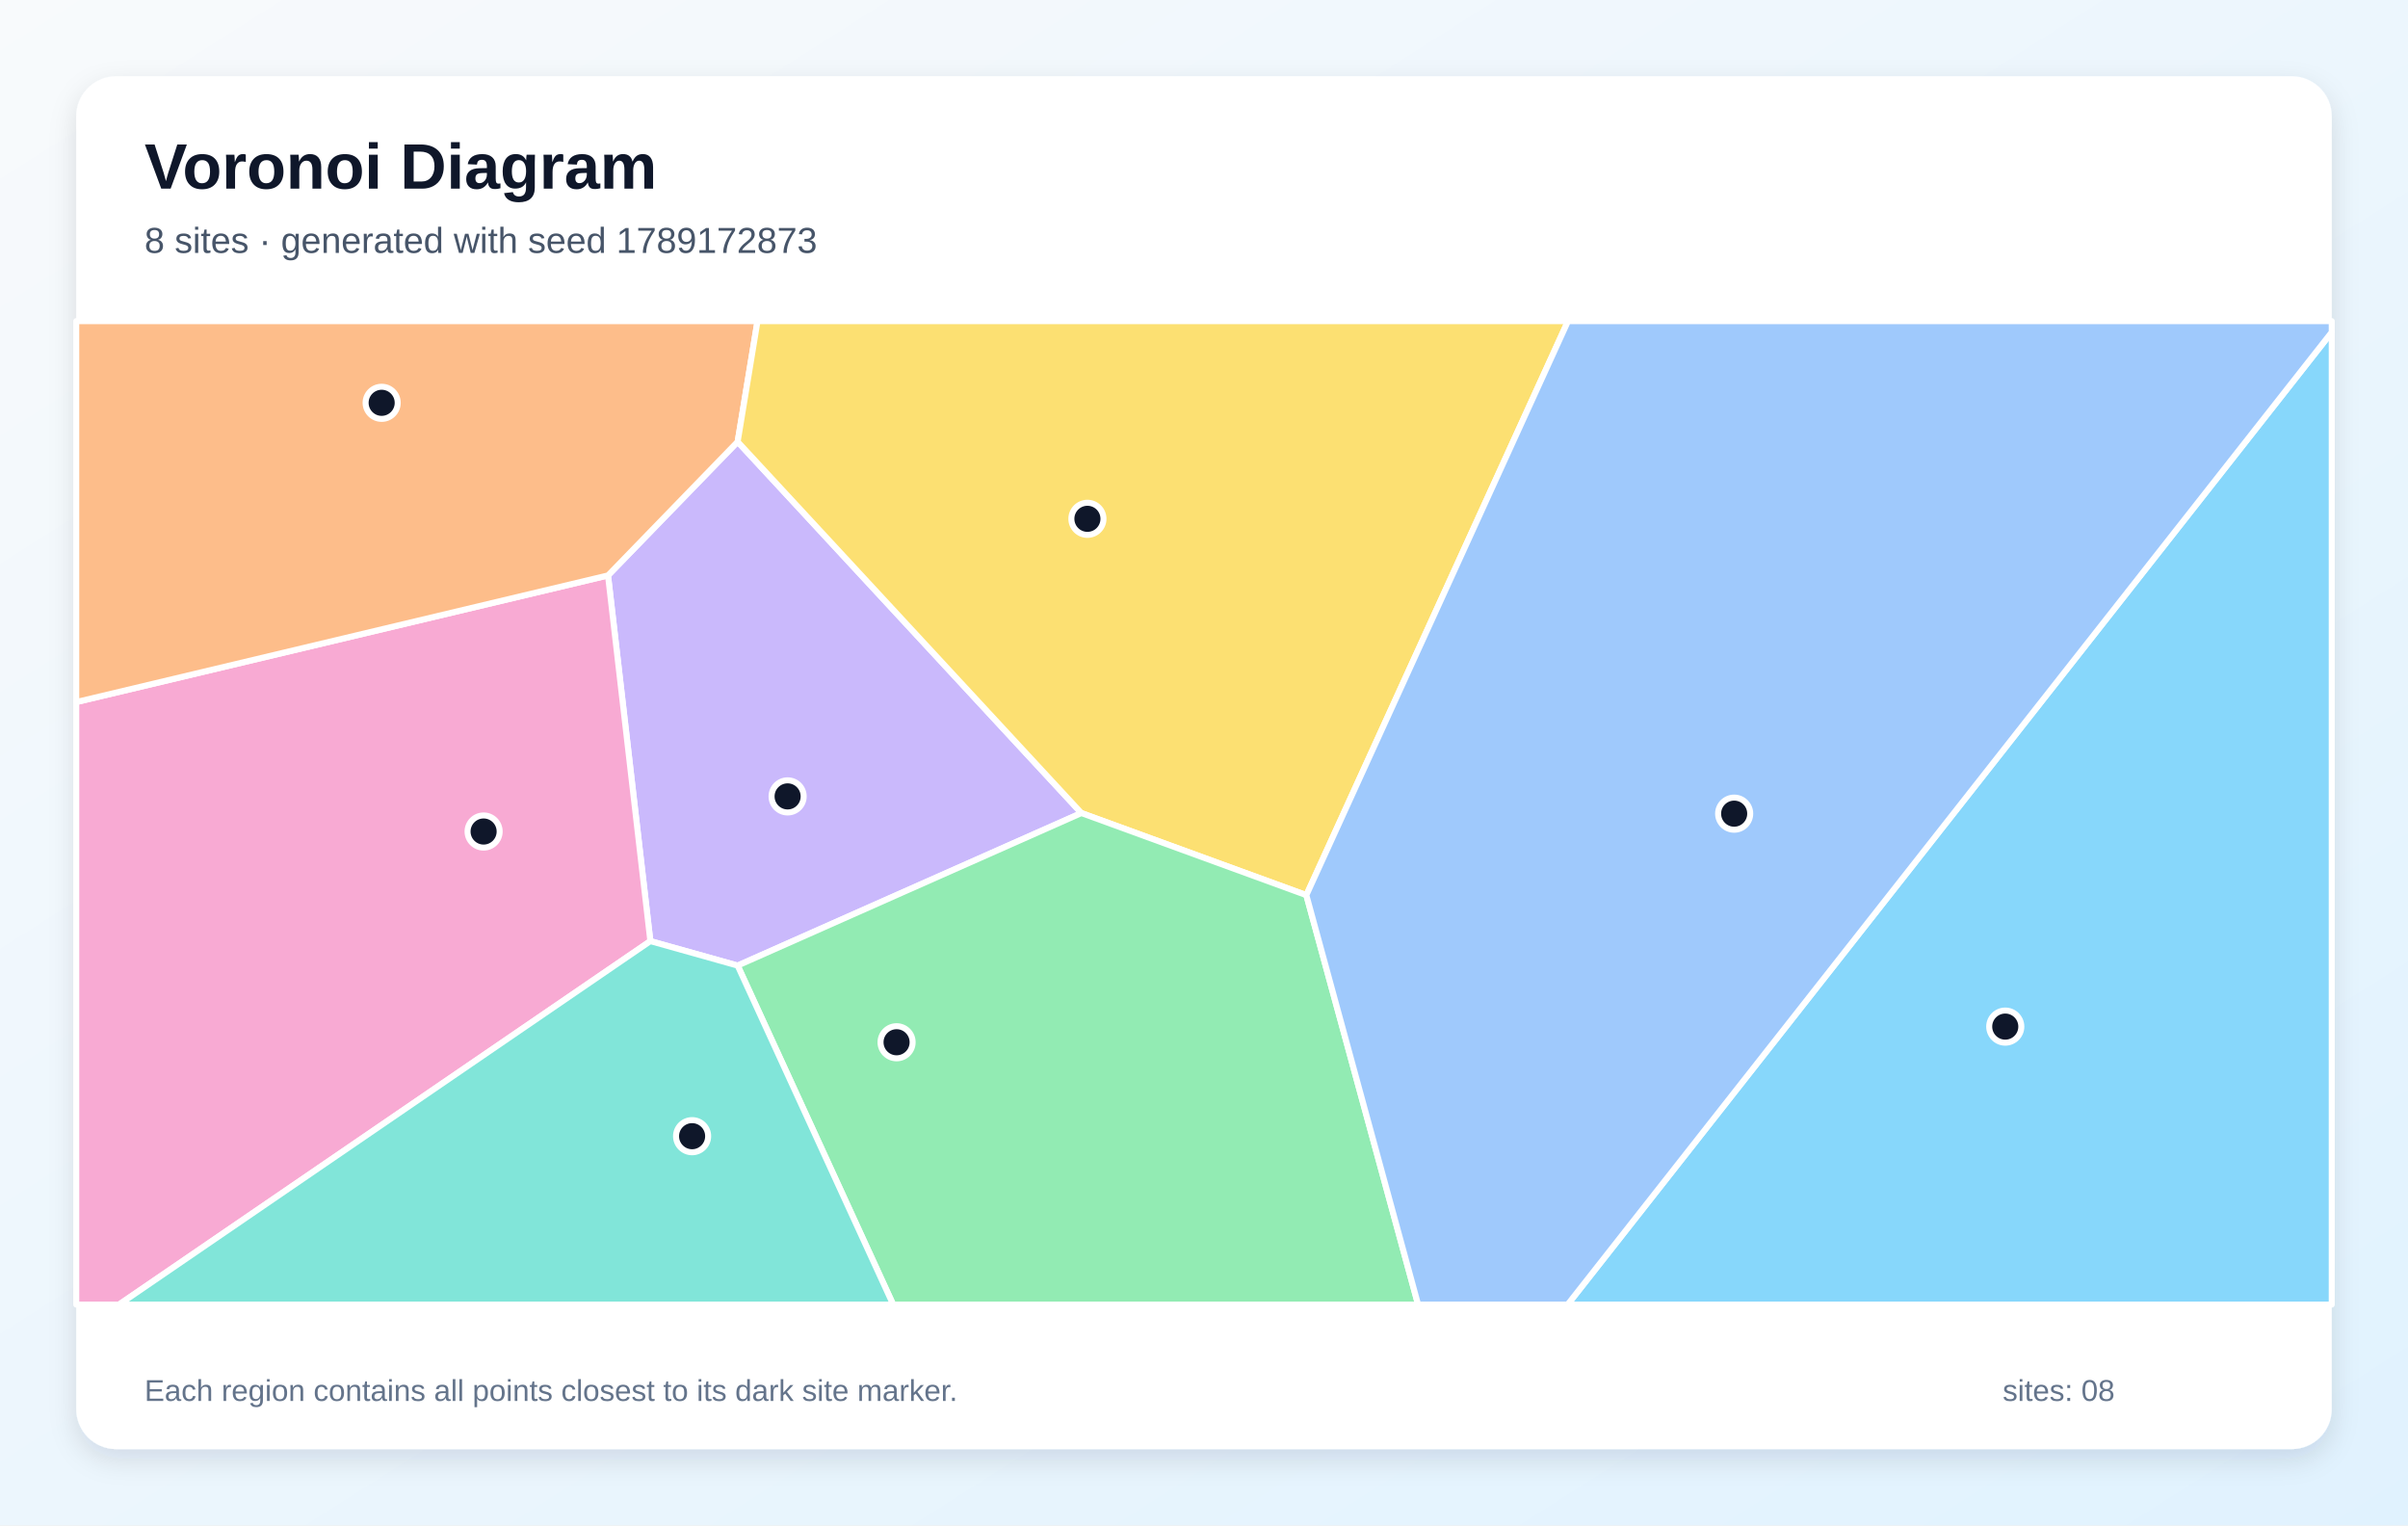
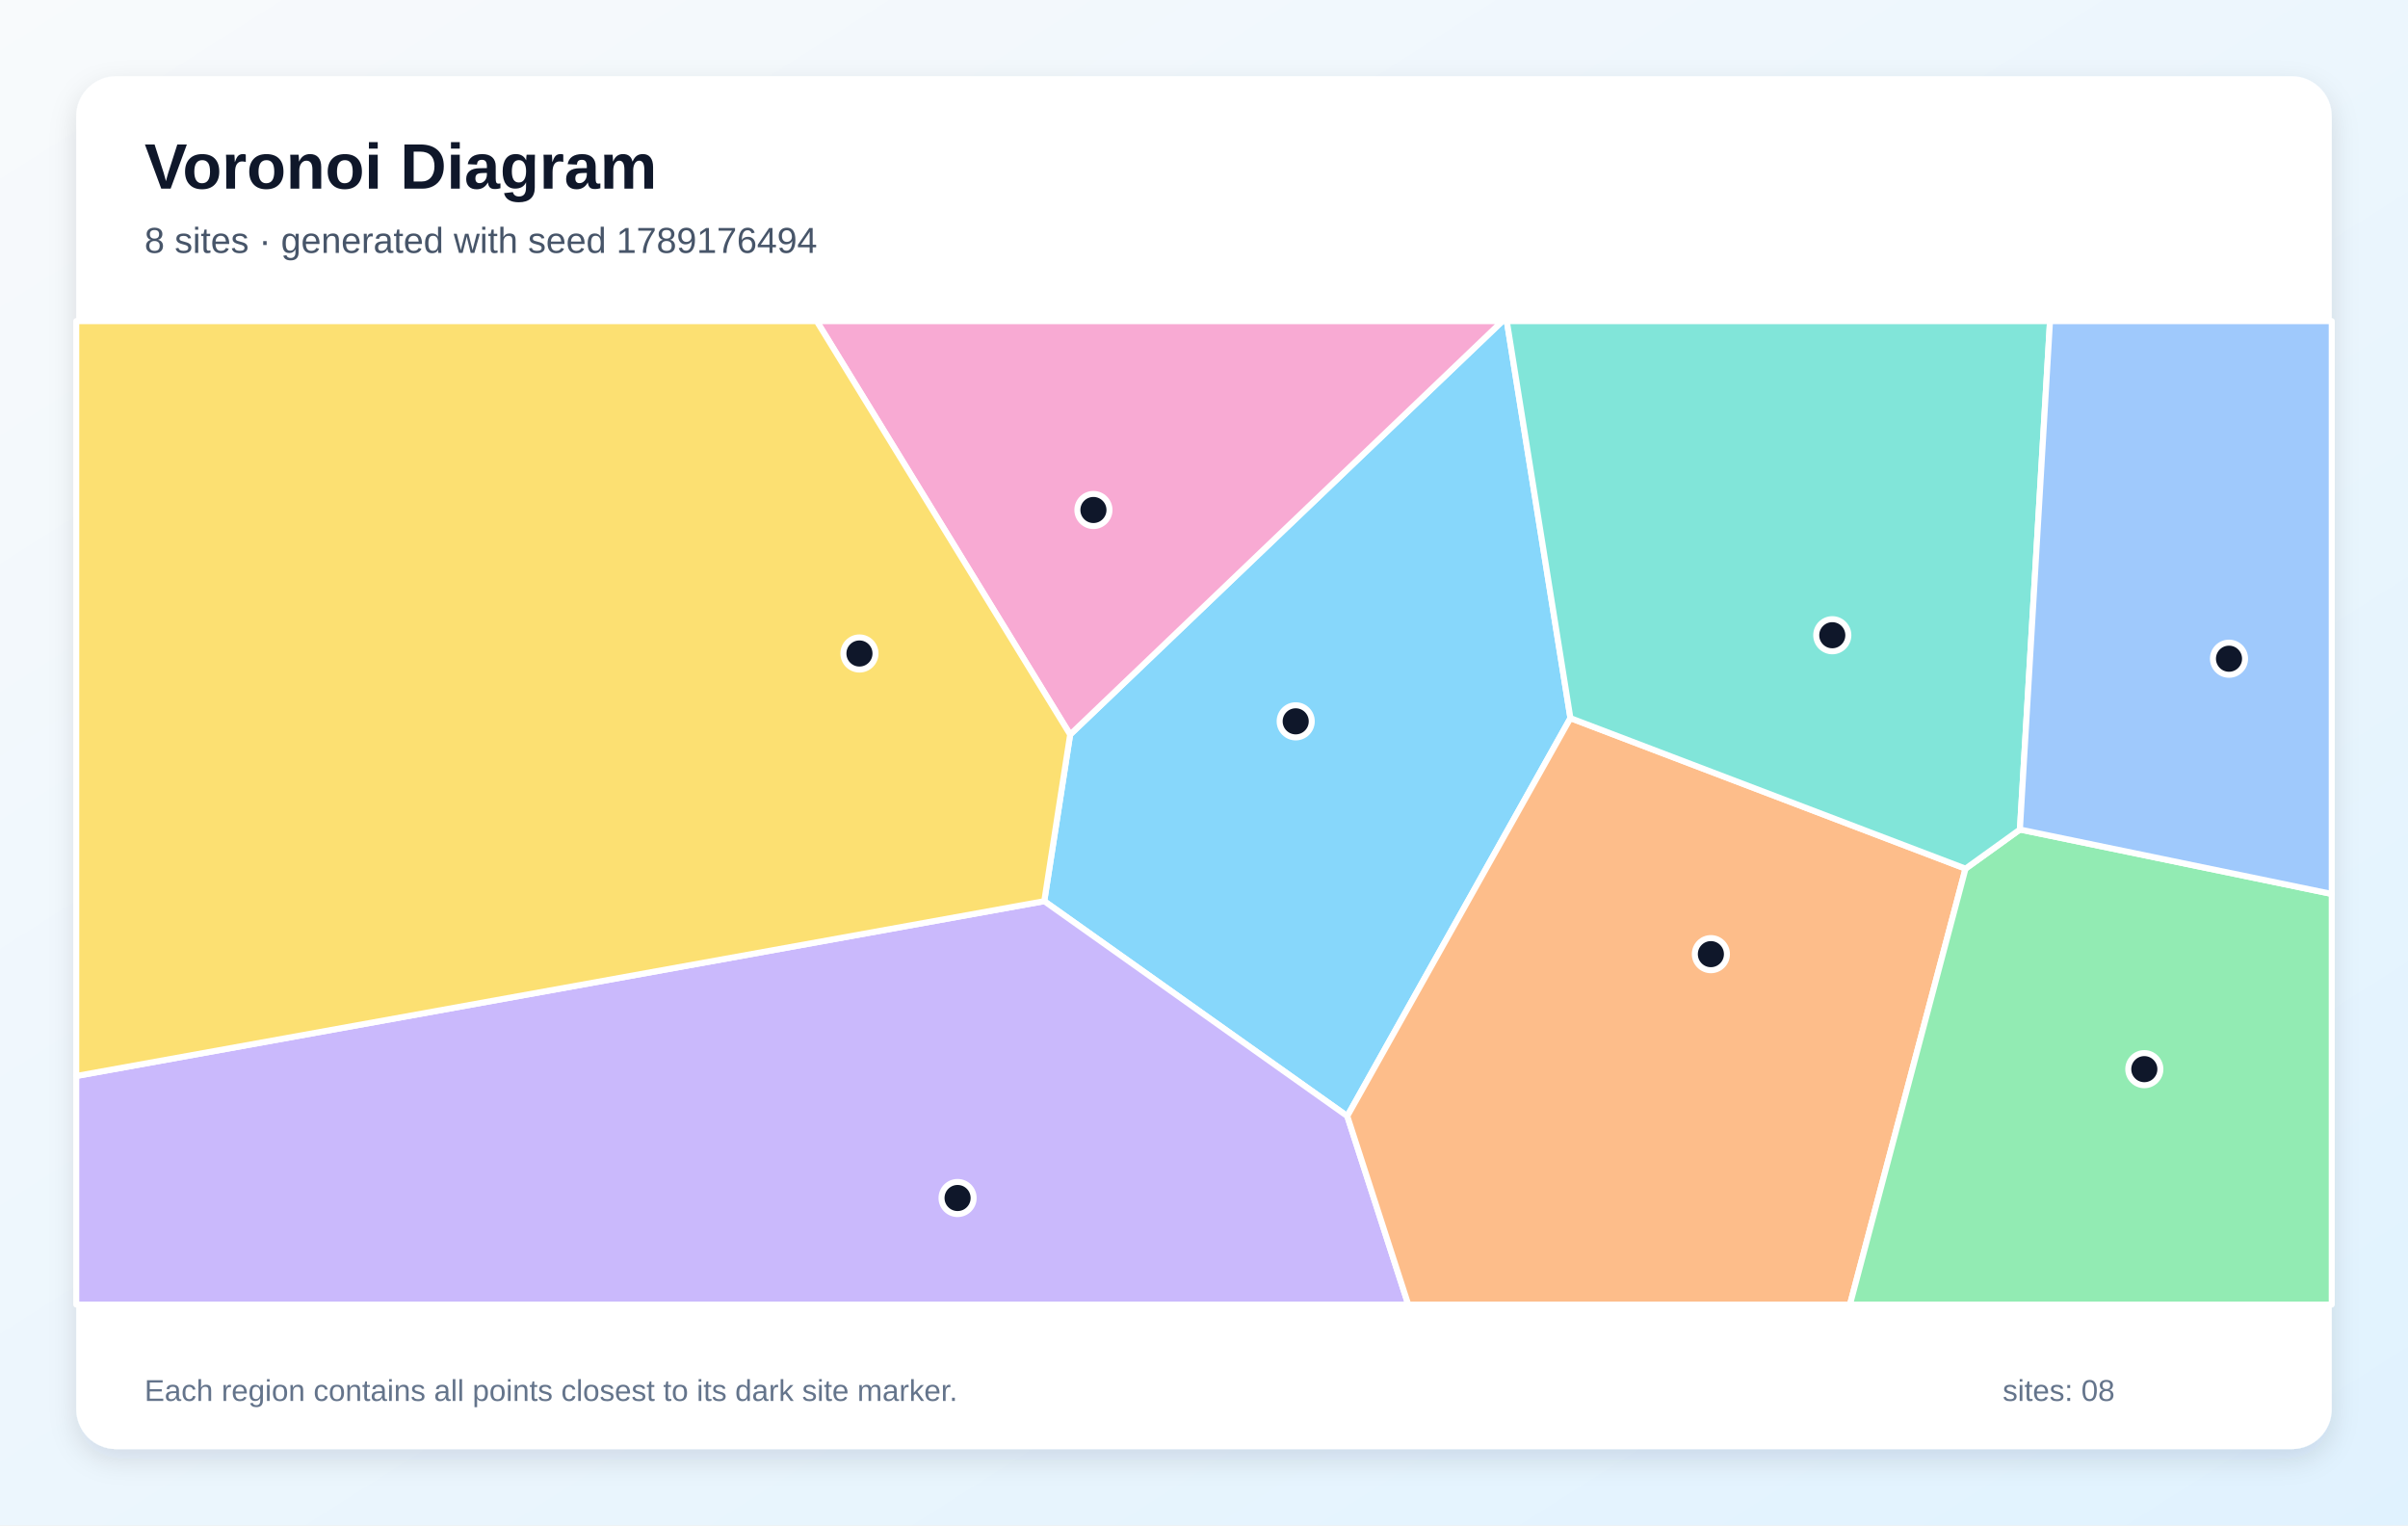
<svg xmlns="http://www.w3.org/2000/svg" width="1200" height="760" viewBox="0 0 1200 760" role="img" aria-labelledby="title description">
  <defs>
    <linearGradient id="background" x1="0" y1="0" x2="1" y2="1">
      <stop stop-color="#F8FAFC" />
      <stop offset="1" stop-color="#E0F2FE" />
    </linearGradient>
    <filter id="shadow" x="-10%" y="-10%" width="120%" height="120%">
      <feDropShadow dx="0" dy="5" stdDeviation="7" flood-color="#0F172A" flood-opacity=".12" />
    </filter>
  </defs>
  <rect width="1200" height="760" fill="url(#background)" />
  <rect x="38" y="38" width="1124" height="684" rx="20" fill="#FFFFFF" filter="url(#shadow)" />
  <g font-family="Arial, sans-serif">
    <text x="72" y="94" font-size="32" font-weight="700" fill="#0F172A">Voronoi Diagram</text>
-     <text x="72" y="126" font-size="18" fill="#475569">8 sites · generated with seed 1789172873</text>
+     <text x="72" y="126" font-size="18" fill="#475569">8 sites · generated with seed 1789176494</text>
  </g>
  <g stroke="#FFFFFF" stroke-width="3" stroke-linejoin="round">
-     <polygon points="1162.0,165.5 1162.0,650.0 781.2,650.0" fill="#38BDF8" fill-opacity="0.60" />
-     <polygon points="367.6,481.1 324.1,468.9 303.0,286.7 367.6,220.1 538.9,405.1" fill="#A78BFA" fill-opacity="0.60" />
-     <polygon points="38.0,349.8 303.0,286.7 324.1,468.9 59.3,650.0 38.0,650.0" fill="#F472B6" fill-opacity="0.60" />
-     <polygon points="367.6,220.1 303.0,286.7 38.0,349.8 38.0,160.0 377.5,160.0" fill="#FB923C" fill-opacity="0.60" />
-     <polygon points="651.0,446.0 538.9,405.1 367.6,220.1 377.5,160.0 781.4,160.0" fill="#FACC15" fill-opacity="0.60" />
-     <polygon points="367.6,481.1 538.9,405.1 651.0,446.0 706.7,650.0 445.1,650.0" fill="#4ADE80" fill-opacity="0.60" />
-     <polygon points="324.1,468.9 367.6,481.1 445.1,650.0 59.3,650.0" fill="#2DD4BF" fill-opacity="0.60" />
-     <polygon points="651.0,446.0 781.4,160.0 1162.0,160.0 1162.0,165.5 781.2,650.0 706.7,650.0" fill="#60A5FA" fill-opacity="0.60" />
+     <polygon points="782.6,357.8 671.4,556.1 520.4,449.0 533.3,366.0 748.7,160.0 750.9,160.0" fill="#38BDF8" fill-opacity="0.60" />
+     <polygon points="38.0,536.1 520.4,449.0 671.4,556.1 701.8,650.0 38.0,650.0" fill="#A78BFA" fill-opacity="0.60" />
+     <polygon points="407.0,160.0 748.7,160.0 533.3,366.0" fill="#F472B6" fill-opacity="0.60" />
+     <polygon points="671.4,556.1 782.6,357.8 979.5,432.8 921.9,650.0 701.8,650.0" fill="#FB923C" fill-opacity="0.60" />
+     <polygon points="38.0,536.1 38.0,160.0 407.0,160.0 533.3,366.0 520.4,449.0" fill="#FACC15" fill-opacity="0.60" />
+     <polygon points="979.5,432.8 1006.6,413.3 1162.0,445.4 1162.0,650.0 921.9,650.0" fill="#4ADE80" fill-opacity="0.60" />
+     <polygon points="1006.6,413.3 979.5,432.8 782.6,357.8 750.9,160.0 1021.6,160.0" fill="#2DD4BF" fill-opacity="0.60" />
+     <polygon points="1006.6,413.3 1021.6,160.0 1162.0,160.0 1162.0,445.4" fill="#60A5FA" fill-opacity="0.60" />
  </g>
  <g>
-     <circle cx="999.3" cy="511.5" r="8" fill="#0F172A" stroke="#FFFFFF" stroke-width="3" />
-     <circle cx="392.5" cy="396.8" r="8" fill="#0F172A" stroke="#FFFFFF" stroke-width="3" />
-     <circle cx="241.0" cy="414.3" r="8" fill="#0F172A" stroke="#FFFFFF" stroke-width="3" />
-     <circle cx="190.2" cy="200.7" r="8" fill="#0F172A" stroke="#FFFFFF" stroke-width="3" />
-     <circle cx="541.9" cy="258.5" r="8" fill="#0F172A" stroke="#FFFFFF" stroke-width="3" />
-     <circle cx="446.8" cy="519.3" r="8" fill="#0F172A" stroke="#FFFFFF" stroke-width="3" />
-     <circle cx="344.9" cy="566.1" r="8" fill="#0F172A" stroke="#FFFFFF" stroke-width="3" />
-     <circle cx="864.2" cy="405.4" r="8" fill="#0F172A" stroke="#FFFFFF" stroke-width="3" />
+     <circle cx="645.7" cy="359.4" r="8" fill="#0F172A" stroke="#FFFFFF" stroke-width="3" />
+     <circle cx="477.2" cy="596.9" r="8" fill="#0F172A" stroke="#FFFFFF" stroke-width="3" />
+     <circle cx="544.9" cy="254.1" r="8" fill="#0F172A" stroke="#FFFFFF" stroke-width="3" />
+     <circle cx="852.6" cy="475.4" r="8" fill="#0F172A" stroke="#FFFFFF" stroke-width="3" />
+     <circle cx="428.3" cy="325.6" r="8" fill="#0F172A" stroke="#FFFFFF" stroke-width="3" />
+     <circle cx="1068.6" cy="532.7" r="8" fill="#0F172A" stroke="#FFFFFF" stroke-width="3" />
+     <circle cx="913.1" cy="316.5" r="8" fill="#0F172A" stroke="#FFFFFF" stroke-width="3" />
+     <circle cx="1110.8" cy="328.2" r="8" fill="#0F172A" stroke="#FFFFFF" stroke-width="3" />
  </g>
  <g font-family="Arial, sans-serif" font-size="15" fill="#64748B">
    <text x="72" y="698">Each region contains all points closest to its dark site marker.</text>
    <text x="998" y="698">sites: 08</text>
  </g>
</svg>
